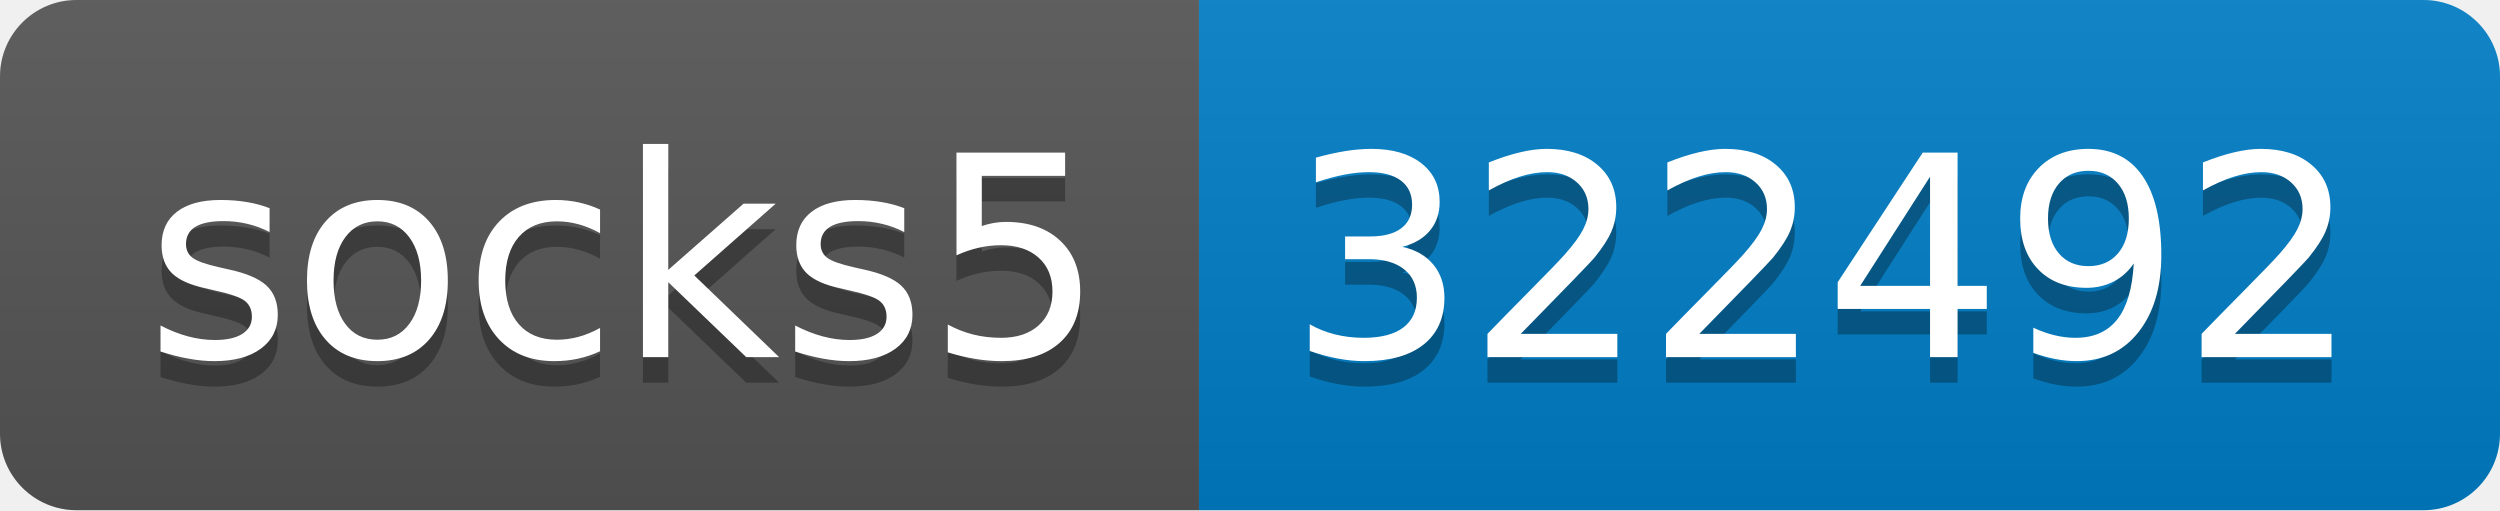
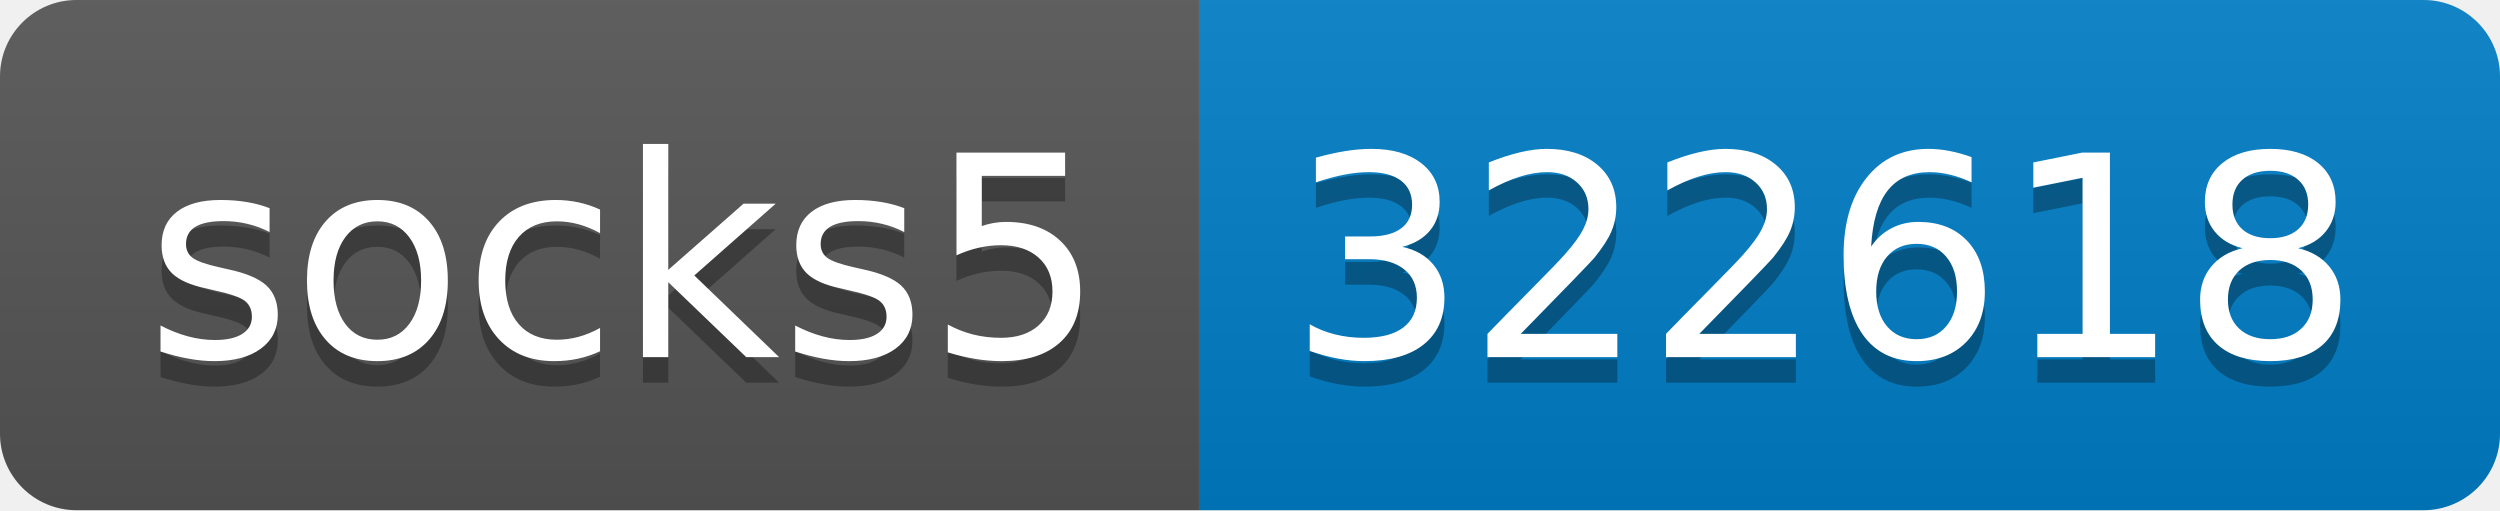
- <svg xmlns="http://www.w3.org/2000/svg" width="98" height="20" role="img" aria-label="socks5: 322492">
+ <svg xmlns="http://www.w3.org/2000/svg" width="98" height="20" role="img" aria-label="socks5: 322618">
  <linearGradient id="s" x2="0" y2="100%">
    <stop offset="0" stop-color="#bbb" stop-opacity=".1" />
    <stop offset="1" stop-opacity=".1" />
  </linearGradient>
  <clipPath id="r">
    <rect width="98" height="20" rx="3" fill="#fff" />
  </clipPath>
  <g clip-path="url(#r)">
    <rect width="47" height="20" fill="#555" />
    <rect x="47" width="51" height="20" fill="#007ec6" />
    <rect width="98" height="20" fill="url(#s)" />
  </g>
  <g fill="#fff" text-anchor="middle" font-family="Verdana,Geneva,DejaVu Sans,sans-serif" text-rendering="geometricPrecision" font-size="110">
    <text aria-hidden="true" x="245" y="150" fill="#010101" fill-opacity=".3" transform="scale(.1)" textLength="370">socks5</text>
    <text x="245" y="140" transform="scale(.1)" fill="#fff" textLength="370">socks5</text>
-     <text aria-hidden="true" x="715" y="150" fill="#010101" fill-opacity=".3" transform="scale(.1)" textLength="410">322492</text>
-     <text x="715" y="140" transform="scale(.1)" fill="#fff" textLength="410">322492</text>
+     <text aria-hidden="true" x="715" y="150" fill="#010101" fill-opacity=".3" transform="scale(.1)" textLength="410">322618</text>
+     <text x="715" y="140" transform="scale(.1)" fill="#fff" textLength="410">322618</text>
  </g>
</svg>
